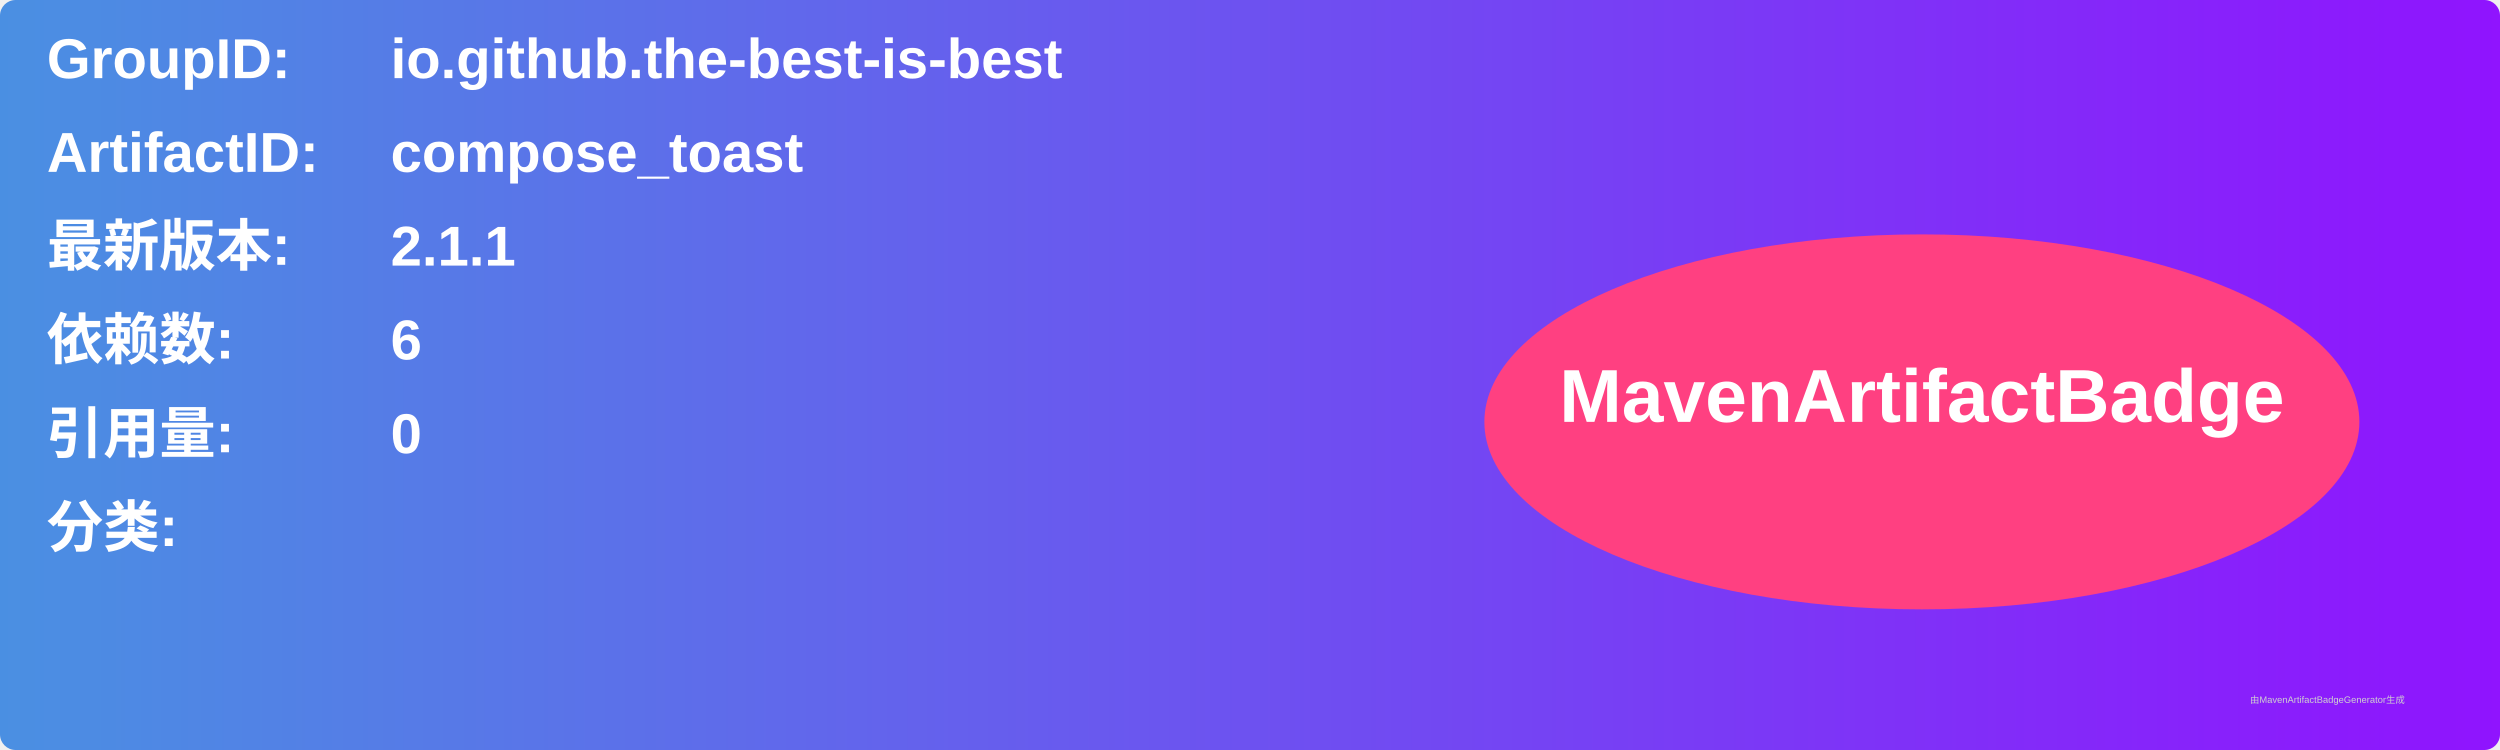
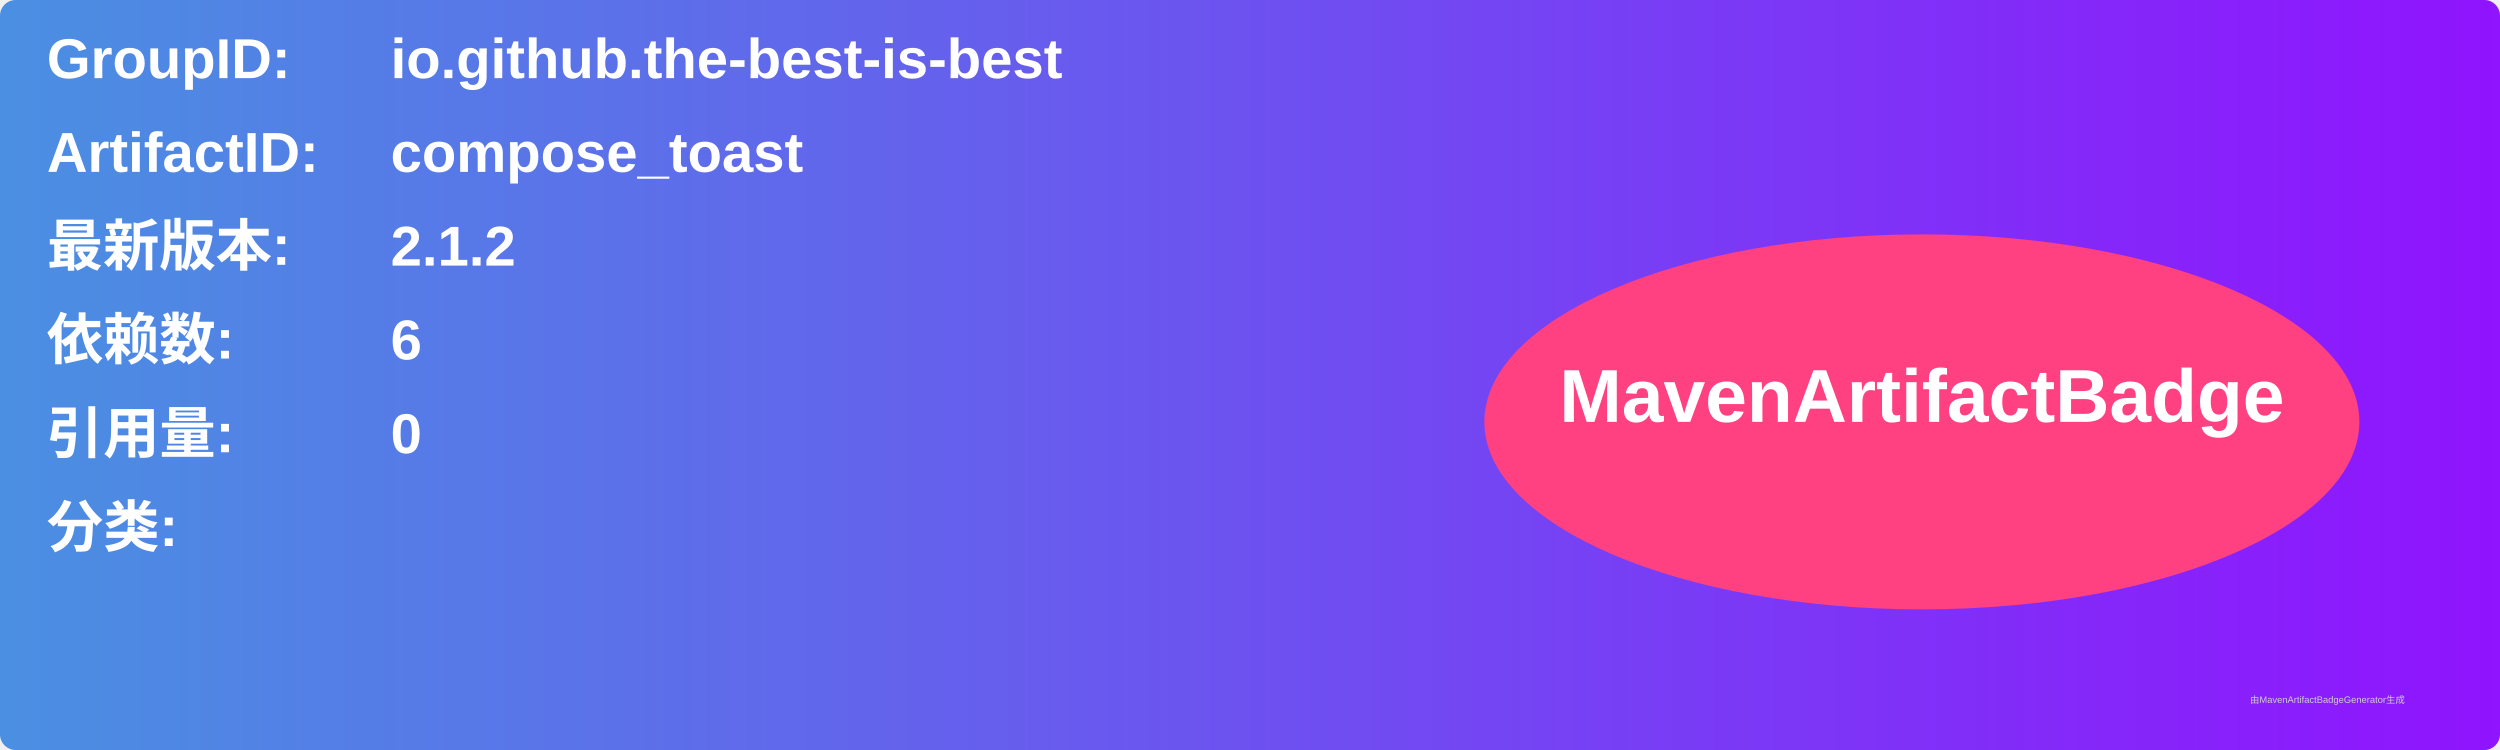
<svg xmlns="http://www.w3.org/2000/svg" width="800" height="240" viewBox="0 0 800 240">
  <linearGradient id="grad" x1="0%" y1="0%" x2="100%" y2="0%">
    <stop offset="0%" stop-color="#4a90e2" />
    <stop offset="100%" stop-color="#9013fe" />
  </linearGradient>
  <rect width="100%" height="100%" rx="5" ry="5" fill="url(#grad)" />
  <g transform="translate(15, 15)">
    <text x="0" y="10" font-family="Arial" font-size="18" fill="white" font-weight="bold" width="260">GroupID:</text>
    <text x="110" y="10" font-family="Arial" font-size="18" fill="white" font-weight="bold" width="460">io.github.the-best-is-best</text>
    <text x="0" y="40" font-family="Arial" font-size="18" fill="white" font-weight="bold" width="260">ArtifactID:</text>
    <text x="110" y="40" font-family="Arial" font-size="18" fill="white" font-weight="bold" width="460">compose_toast</text>
    <text x="0" y="70" font-family="Arial" font-size="18" fill="white" font-weight="bold">最新版本:</text>
    <text x="110" y="70" font-family="Arial" font-size="18" fill="white" font-weight="bold">
-       <tspan font-weight="bold">2.1.1</tspan>
+       <tspan font-weight="bold">2.1.2</tspan>
    </text>
    <text x="0" y="100" font-family="Arial" font-size="18" fill="white" font-weight="bold">依赖数: </text>
    <text x="110" y="100" font-family="Arial" font-size="18" fill="white">
      <tspan font-weight="bold">6</tspan>
    </text>
    <text x="0" y="130" font-family="Arial" font-size="18" fill="white" font-weight="bold">引用量: </text>
    <text x="110" y="130" font-family="Arial" font-size="18" fill="white">
      <tspan font-weight="bold">0</tspan>
    </text>
    <text x="0" y="160" font-family="Arial" font-size="18" fill="white" font-weight="bold">分类:</text>
    <text x="10" y="190" font-family="Arial" font-size="10" fill="white">
      <tspan font-weight="bold" />
    </text>
    <ellipse cx="600" cy="120" rx="140" ry="60" fill="#ff4081" />
    <text x="600" y="120" text-anchor="middle" font-family="Arial" font-size="24" fill="white" font-weight="bold">MavenArtifactBadge</text>
  </g>
  <text x="720" y="225" font-family="Arial" font-size="3" fill="#d0d0d0">由MavenArtifactBadgeGenerator生成</text>
</svg>
